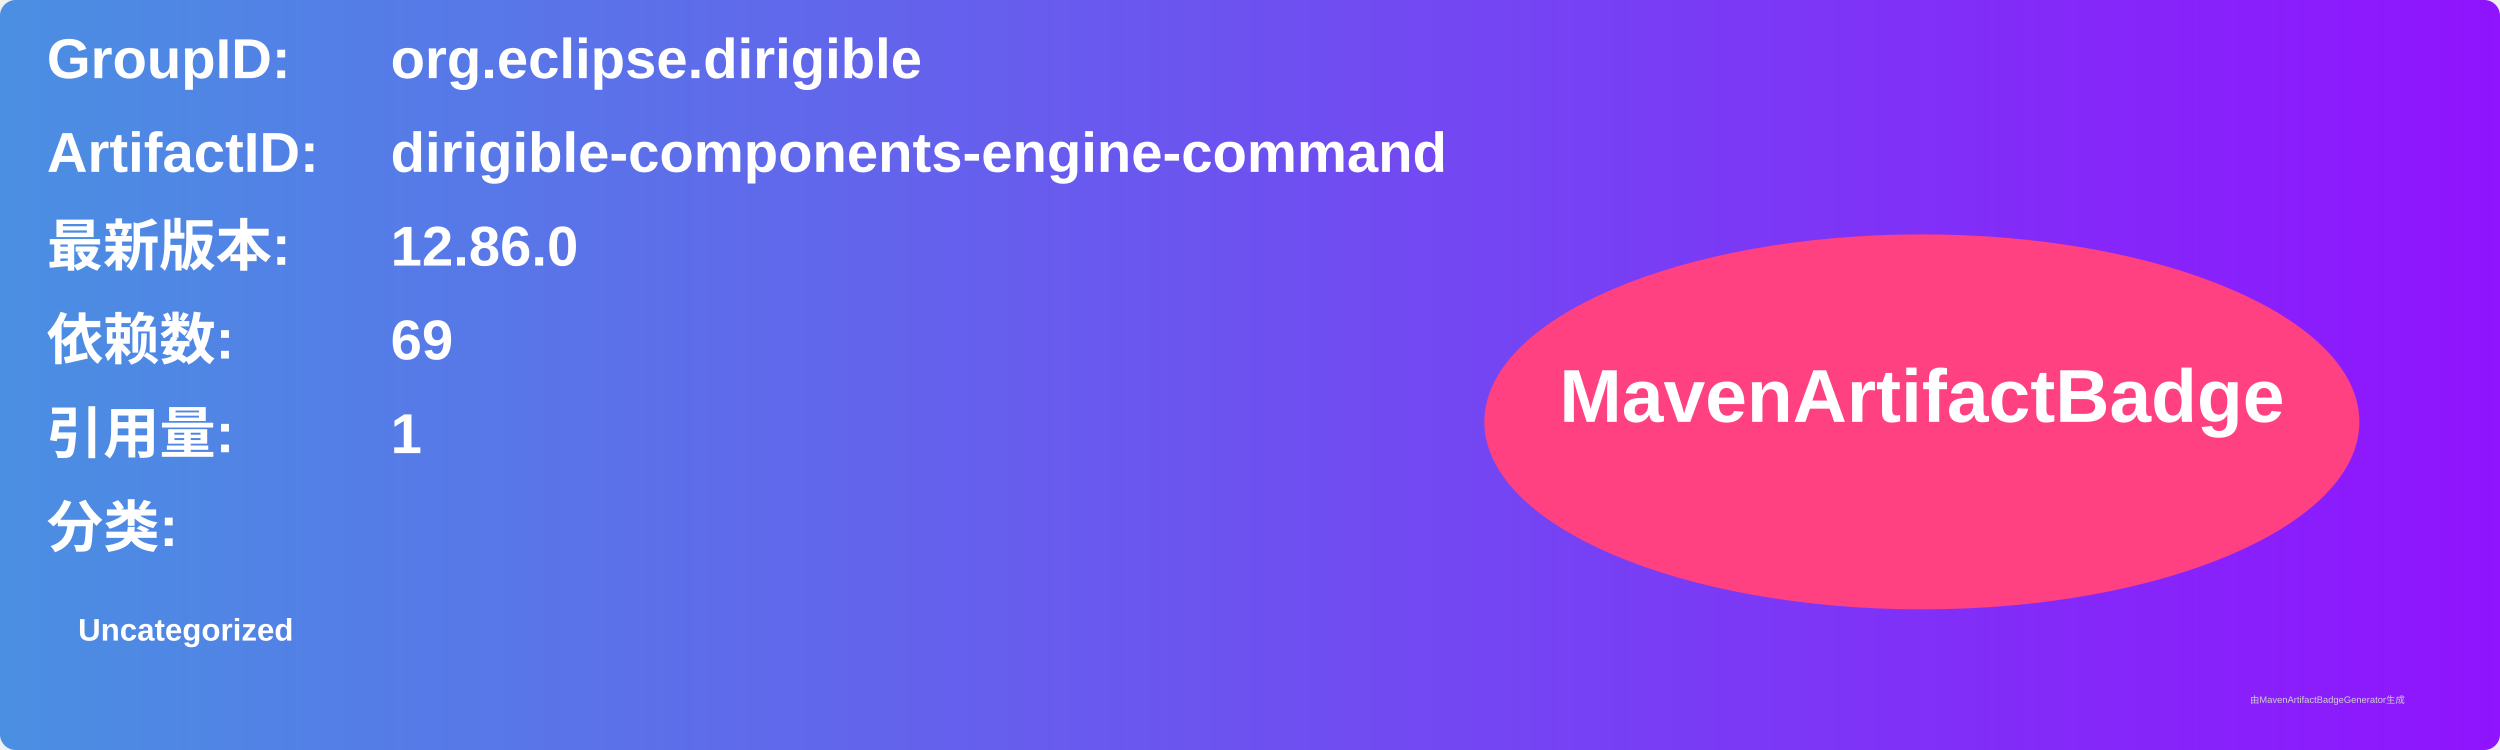
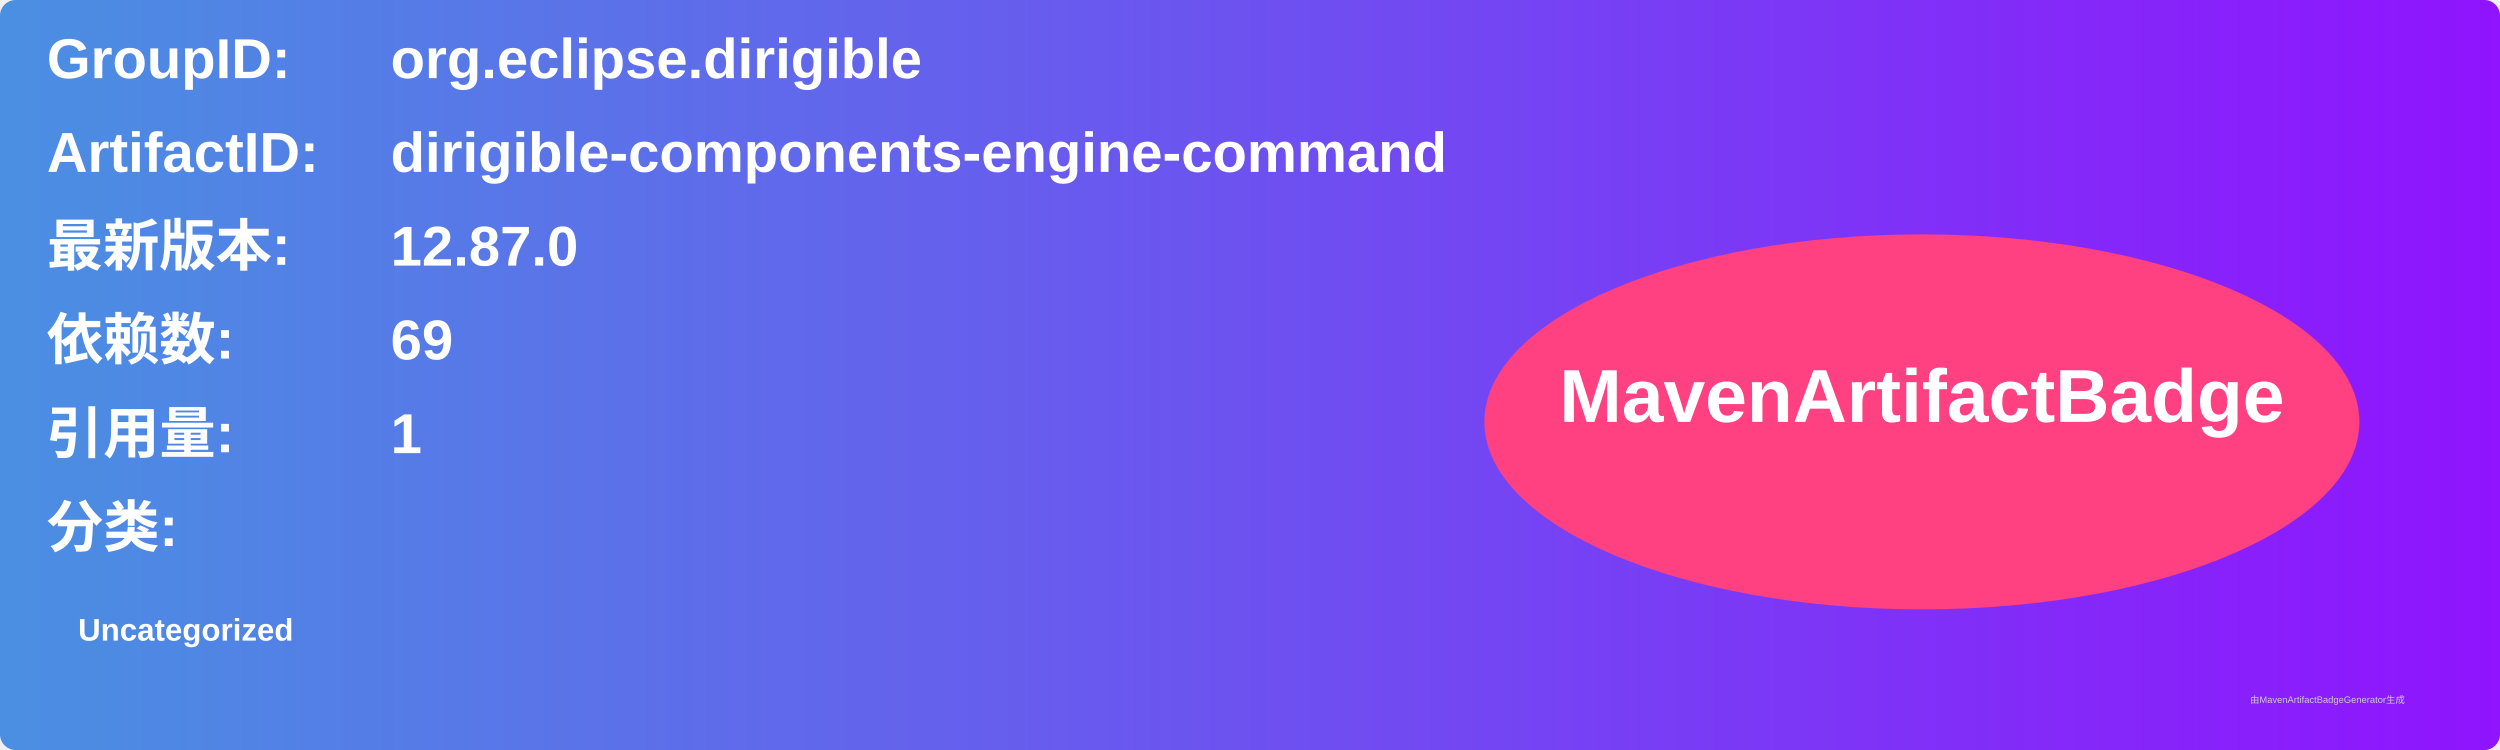
<svg xmlns="http://www.w3.org/2000/svg" width="800" height="240" viewBox="0 0 800 240">
  <linearGradient id="grad" x1="0%" y1="0%" x2="100%" y2="0%">
    <stop offset="0%" stop-color="#4a90e2" />
    <stop offset="100%" stop-color="#9013fe" />
  </linearGradient>
  <rect width="100%" height="100%" rx="5" ry="5" fill="url(#grad)" />
  <g transform="translate(15, 15)">
    <text x="0" y="10" font-family="Arial" font-size="18" fill="white" font-weight="bold" width="260">GroupID:</text>
    <text x="110" y="10" font-family="Arial" font-size="18" fill="white" font-weight="bold" width="460">org.eclipse.dirigible</text>
    <text x="0" y="40" font-family="Arial" font-size="18" fill="white" font-weight="bold" width="260">ArtifactID:</text>
    <text x="110" y="40" font-family="Arial" font-size="18" fill="white" font-weight="bold" width="460">dirigible-components-engine-command</text>
    <text x="0" y="70" font-family="Arial" font-size="18" fill="white" font-weight="bold">最新版本:</text>
    <text x="110" y="70" font-family="Arial" font-size="18" fill="white" font-weight="bold">
-       <tspan font-weight="bold">12.86.0</tspan>
+       <tspan font-weight="bold">12.87.0</tspan>
    </text>
    <text x="0" y="100" font-family="Arial" font-size="18" fill="white" font-weight="bold">依赖数: </text>
    <text x="110" y="100" font-family="Arial" font-size="18" fill="white">
      <tspan font-weight="bold">69</tspan>
    </text>
    <text x="0" y="130" font-family="Arial" font-size="18" fill="white" font-weight="bold">引用量: </text>
    <text x="110" y="130" font-family="Arial" font-size="18" fill="white">
      <tspan font-weight="bold">1</tspan>
    </text>
    <text x="0" y="160" font-family="Arial" font-size="18" fill="white" font-weight="bold">分类:</text>
    <text x="10" y="190" font-family="Arial" font-size="10" fill="white">
      <tspan font-weight="bold">Uncategorized</tspan>
    </text>
    <ellipse cx="600" cy="120" rx="140" ry="60" fill="#ff4081" />
    <text x="600" y="120" text-anchor="middle" font-family="Arial" font-size="24" fill="white" font-weight="bold">MavenArtifactBadge</text>
  </g>
  <text x="720" y="225" font-family="Arial" font-size="3" fill="#d0d0d0">由MavenArtifactBadgeGenerator生成</text>
</svg>
